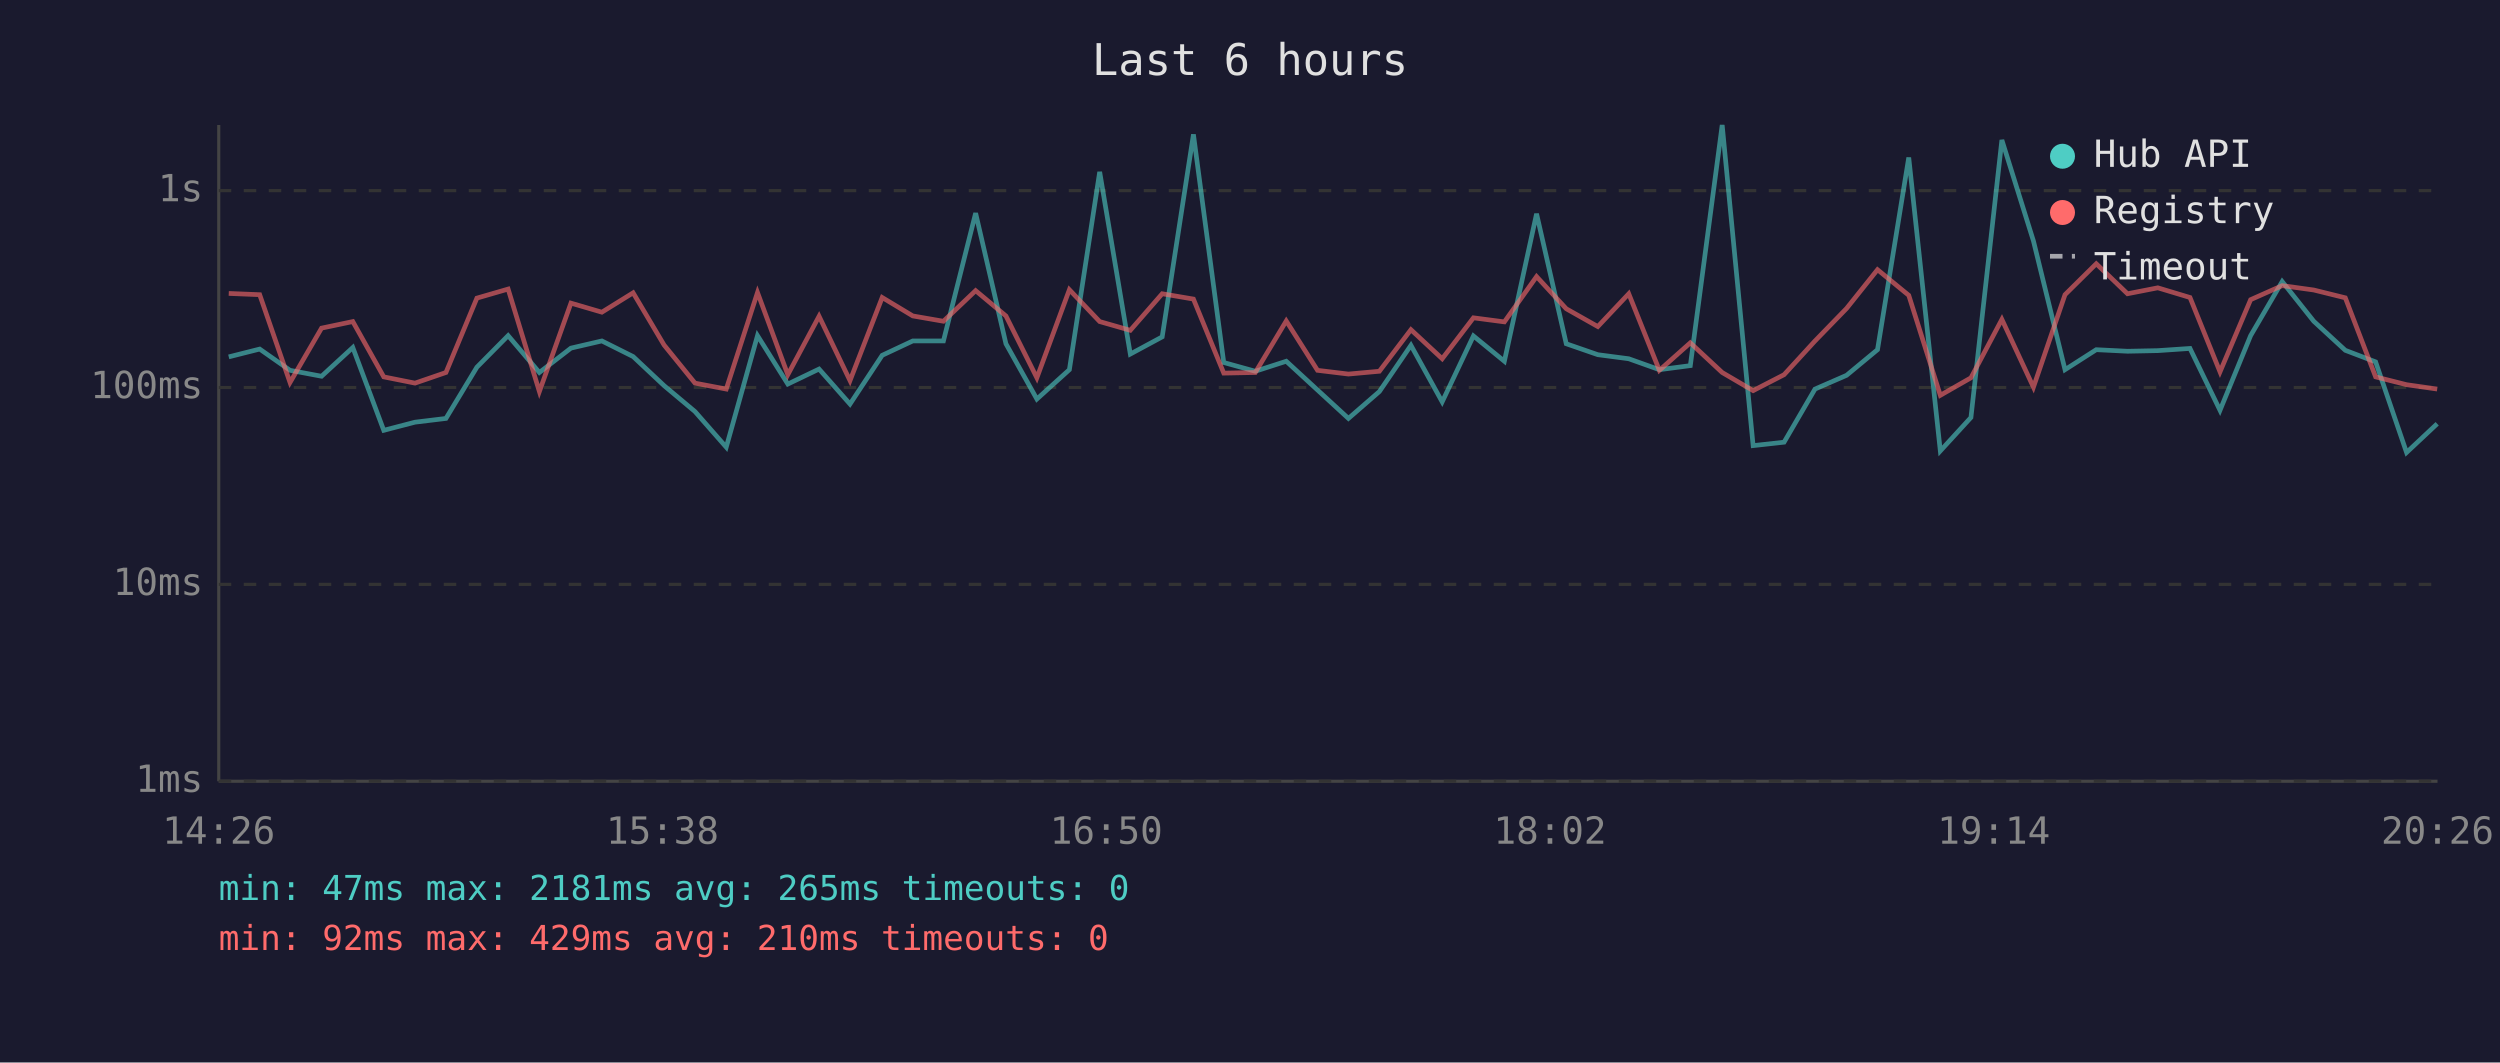
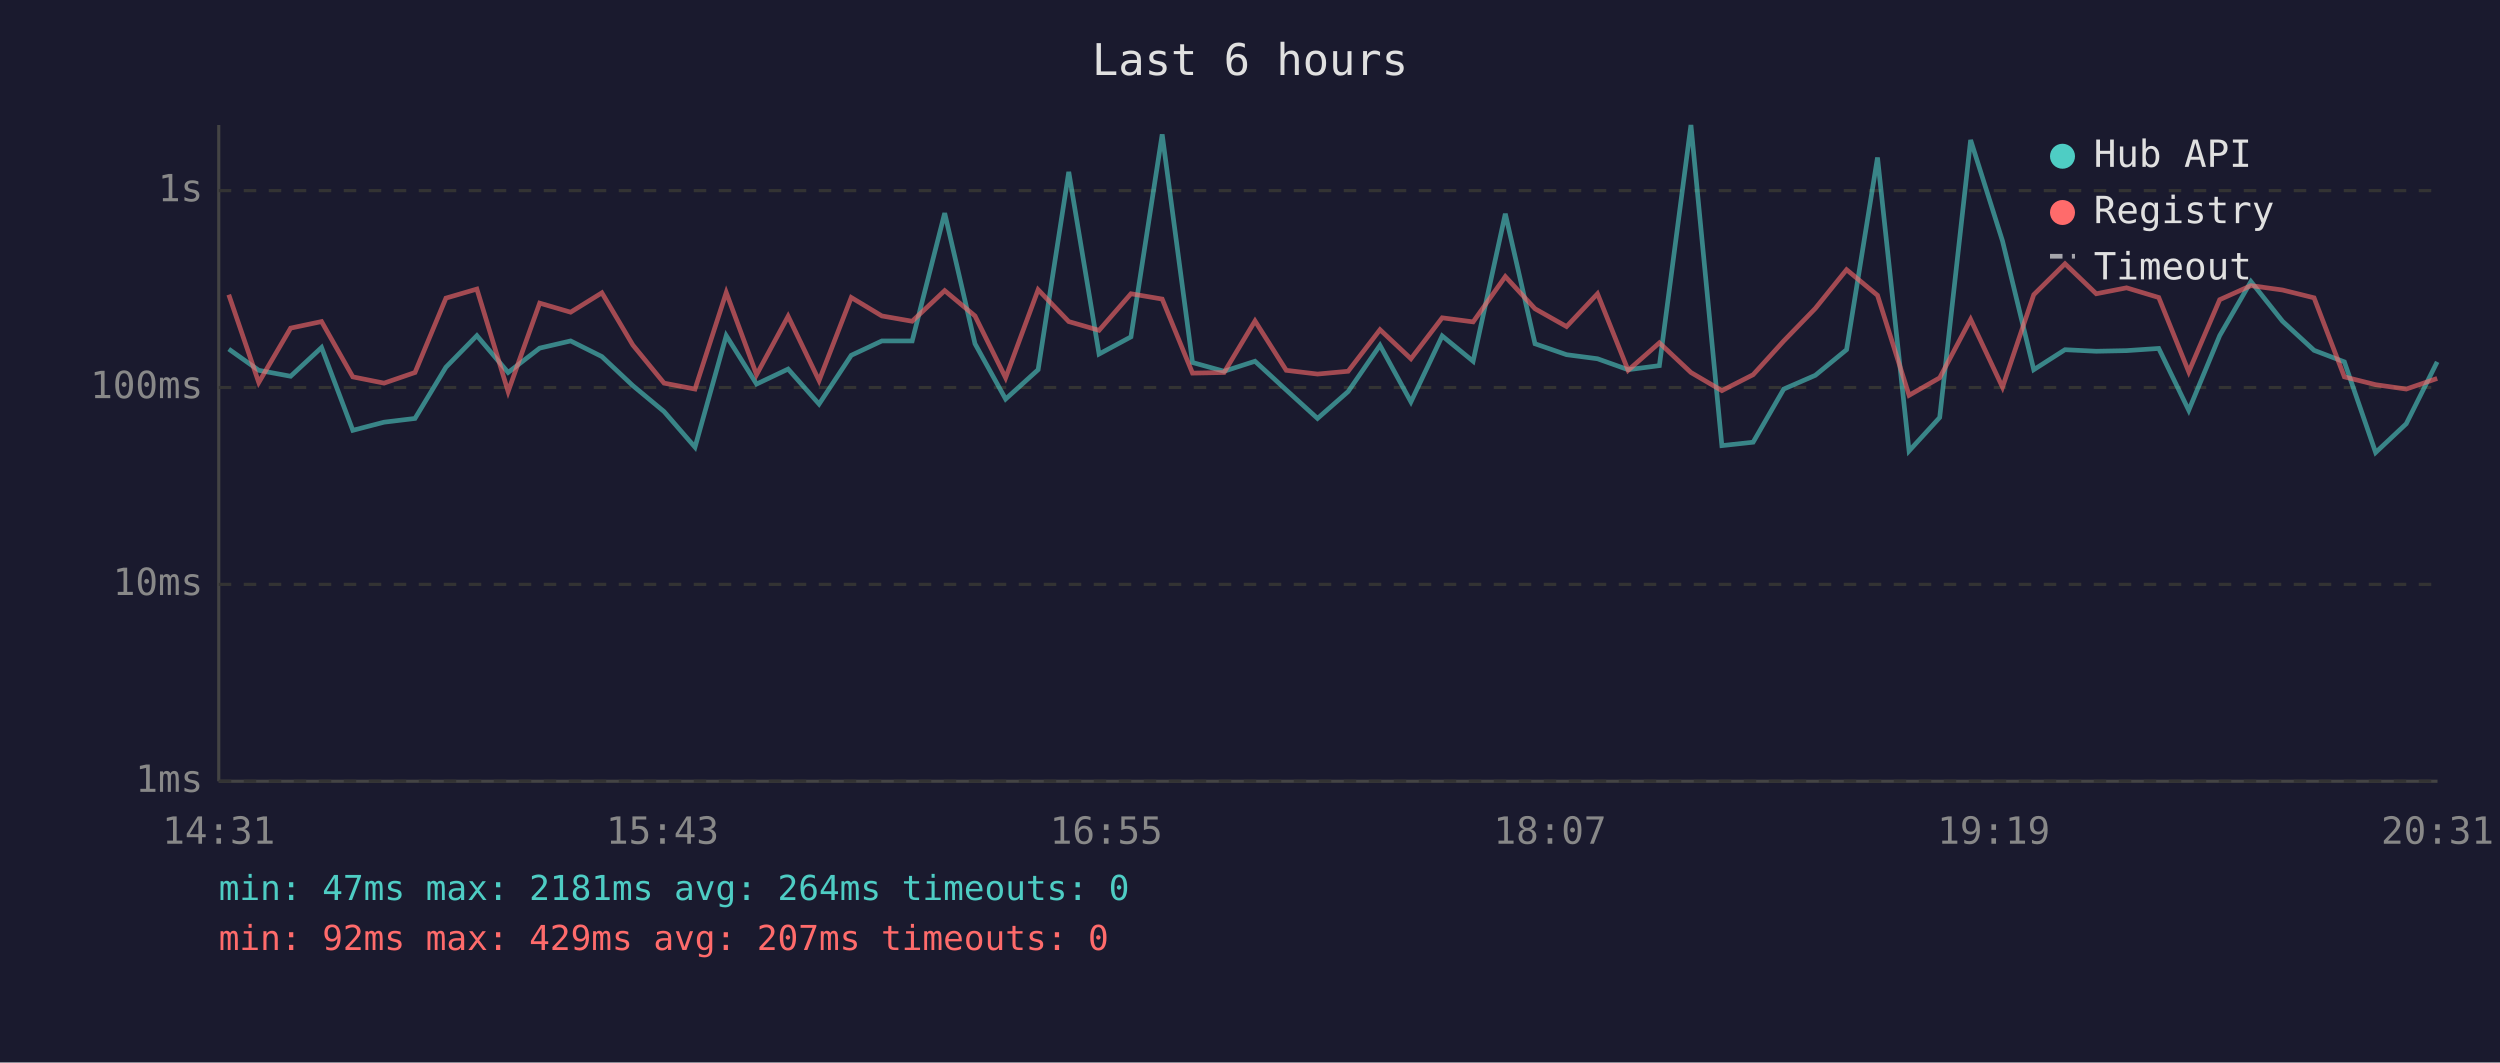
<svg xmlns="http://www.w3.org/2000/svg" viewBox="0 0 800 340" font-family="monospace" font-size="12">
  <rect width="800" height="340" fill="#1a1a2e" />
  <text x="400" y="24" fill="#e0e0e0" font-size="14" text-anchor="middle">Last 6 hours</text>
  <line x1="70" y1="40" x2="70" y2="250" stroke="#444" stroke-width="1" />
  <line x1="70" y1="250" x2="780" y2="250" stroke="#444" stroke-width="1" />
  <line x1="70" y1="250" x2="780" y2="250" stroke="#333" stroke-width="1" stroke-dasharray="4" />
  <text x="65" y="250" fill="#888" text-anchor="end" dominant-baseline="middle">1ms</text>
  <line x1="70" y1="187" x2="780" y2="187" stroke="#333" stroke-width="1" stroke-dasharray="4" />
  <text x="65" y="187" fill="#888" text-anchor="end" dominant-baseline="middle">10ms</text>
  <line x1="70" y1="124" x2="780" y2="124" stroke="#333" stroke-width="1" stroke-dasharray="4" />
  <text x="65" y="124" fill="#888" text-anchor="end" dominant-baseline="middle">100ms</text>
  <line x1="70" y1="61" x2="780" y2="61" stroke="#333" stroke-width="1" stroke-dasharray="4" />
  <text x="65" y="61" fill="#888" text-anchor="end" dominant-baseline="middle">1s</text>
-   <text x="70" y="270" fill="#888" text-anchor="middle">14:26</text>
-   <text x="212" y="270" fill="#888" text-anchor="middle">15:38</text>
-   <text x="354" y="270" fill="#888" text-anchor="middle">16:50</text>
-   <text x="496" y="270" fill="#888" text-anchor="middle">18:02</text>
-   <text x="638" y="270" fill="#888" text-anchor="middle">19:14</text>
-   <text x="780" y="270" fill="#888" text-anchor="middle">20:26</text>
-   <polyline points="73.2,114.2 83.1,111.7 92.8,118.5 102.9,120.4 112.9,111.2 122.8,137.7 132.8,135.1 142.7,133.9 152.6,117.5 162.6,107.4 172.6,119.2 182.7,111.4 192.6,109.1 202.6,114.1 212.5,123.4 222.4,131.7 232.4,143.1 242.4,107.4 252.1,122.9 262.1,118.1 272.0,129.3 282.3,113.7 292.1,109.1 301.9,109.1 312.2,68.2 321.9,110.0 331.8,127.7 342.2,118.3 351.9,55.0 361.7,113.3 371.9,107.8 381.9,43.0 391.6,116.0 401.7,118.8 411.6,115.6 421.6,124.8 431.5,133.9 441.4,125.3 451.5,110.5 461.5,128.6 471.5,107.5 481.4,115.6 491.7,68.4 501.2,110.0 511.3,113.5 521.2,114.8 531.0,118.3 540.9,117.0 551.1,40.0 561.0,142.6 570.9,141.5 580.8,124.5 590.9,120.1 600.8,111.9 610.8,50.4 620.9,144.3 630.7,133.6 640.6,44.8 650.7,77.1 660.8,118.3 670.8,111.9 680.8,112.4 690.5,112.2 700.8,111.5 710.4,131.3 720.2,107.4 730.3,90.1 740.4,102.8 750.5,112.1 760.2,115.8 770.1,144.8 779.9,135.6" fill="none" stroke="#4ecdc4" stroke-width="1.5" opacity="0.6" />
-   <polyline points="73.2,93.9 83.1,94.3 92.8,122.4 102.9,105.0 112.9,102.9 122.8,120.6 132.8,122.6 142.7,119.2 152.6,95.4 162.6,92.5 172.6,125.3 182.7,97.0 192.6,99.9 202.6,93.7 212.5,110.4 222.4,122.6 232.4,124.5 242.4,93.6 252.1,119.9 262.1,101.2 272.0,121.8 282.3,95.2 292.1,101.1 301.9,102.8 312.2,93.0 321.9,101.1 331.8,120.9 342.2,92.7 351.9,102.9 361.7,105.7 371.9,94.0 381.9,95.7 391.6,119.4 401.7,119.2 411.6,102.7 421.6,118.5 431.5,119.7 441.4,118.8 451.5,105.5 461.5,114.8 471.5,101.7 481.4,103.0 491.7,88.5 501.2,98.8 511.3,104.5 521.2,94.0 531.0,118.5 540.9,109.7 551.1,119.2 561.0,125.0 570.9,119.9 580.8,109.1 590.9,98.7 600.8,86.3 610.8,94.5 620.9,126.5 630.7,120.9 640.6,102.2 650.7,123.9 660.8,94.3 670.8,84.4 680.8,94.0 690.5,92.1 700.8,95.2 710.4,119.0 720.2,95.9 730.3,91.4 740.4,92.8 750.5,95.3 760.2,120.6 770.1,123.1 779.9,124.5" fill="none" stroke="#ff6b6b" stroke-width="1.5" opacity="0.6" />
+   <text x="70" y="270" fill="#888" text-anchor="middle">14:31</text>
+   <text x="212" y="270" fill="#888" text-anchor="middle">15:43</text>
+   <text x="354" y="270" fill="#888" text-anchor="middle">16:55</text>
+   <text x="496" y="270" fill="#888" text-anchor="middle">18:07</text>
+   <text x="638" y="270" fill="#888" text-anchor="middle">19:19</text>
+   <text x="780" y="270" fill="#888" text-anchor="middle">20:31</text>
+   <polyline points="73.2,111.7 82.8,118.5 93.0,120.4 102.9,111.2 112.9,137.7 122.9,135.1 132.8,133.9 142.7,117.5 152.6,107.4 162.6,119.2 172.7,111.4 182.6,109.1 192.6,114.1 202.5,123.4 212.5,131.7 222.4,143.1 232.4,107.4 242.1,122.9 252.2,118.1 262.1,129.3 272.4,113.7 282.2,109.1 291.9,109.1 302.3,68.2 312.0,110.0 321.8,127.7 332.2,118.3 342.0,55.0 351.7,113.3 361.9,107.8 371.9,43.0 381.6,116.0 391.7,118.8 401.6,115.6 411.6,124.8 421.6,133.9 431.4,125.3 441.6,110.5 451.5,128.6 461.5,107.5 471.4,115.6 481.7,68.4 491.2,110.0 501.3,113.5 511.2,114.8 521.0,118.3 531.0,117.0 541.1,40.0 551.0,142.6 561.0,141.5 570.8,124.5 580.9,120.1 590.9,111.9 600.8,50.4 610.9,144.3 620.7,133.6 630.6,44.8 640.8,77.1 650.8,118.3 660.8,111.9 670.8,112.4 680.5,112.2 690.8,111.5 700.4,131.3 710.3,107.4 720.3,90.1 730.4,102.8 740.5,112.1 750.2,115.8 760.2,144.8 770.0,135.6 779.9,115.8" fill="none" stroke="#4ecdc4" stroke-width="1.5" opacity="0.6" />
+   <polyline points="73.2,94.3 82.8,122.4 93.0,105.0 102.9,102.9 112.9,120.6 122.9,122.6 132.8,119.2 142.7,95.4 152.6,92.5 162.6,125.3 172.7,97.0 182.6,99.9 192.6,93.7 202.5,110.4 212.5,122.6 222.4,124.5 232.4,93.6 242.1,119.9 252.2,101.2 262.1,121.8 272.4,95.2 282.2,101.1 291.9,102.8 302.3,93.0 312.0,101.1 321.8,120.9 332.2,92.7 342.0,102.9 351.7,105.7 361.9,94.0 371.9,95.7 381.6,119.4 391.7,119.2 401.6,102.7 411.6,118.5 421.6,119.7 431.4,118.8 441.6,105.5 451.5,114.8 461.5,101.7 471.4,103.0 481.7,88.5 491.2,98.8 501.3,104.5 511.2,94.0 521.0,118.5 531.0,109.7 541.1,119.2 551.0,125.0 561.0,119.9 570.8,109.1 580.9,98.7 590.9,86.3 600.8,94.5 610.9,126.5 620.7,120.9 630.6,102.2 640.8,123.9 650.8,94.3 660.8,84.4 670.8,94.0 680.5,92.1 690.8,95.2 700.4,119.0 710.3,95.9 720.3,91.4 730.4,92.8 740.5,95.3 750.2,120.6 760.2,123.1 770.0,124.5 779.9,121.1" fill="none" stroke="#ff6b6b" stroke-width="1.5" opacity="0.6" />
  <circle cx="660" cy="50" r="4" fill="#4ecdc4" />
  <text x="670" y="50" fill="#e0e0e0" dominant-baseline="middle">Hub API</text>
  <circle cx="660" cy="68" r="4" fill="#ff6b6b" />
  <text x="670" y="68" fill="#e0e0e0" dominant-baseline="middle">Registry</text>
  <line x1="656" y1="82" x2="664" y2="82" stroke="#e0e0e0" stroke-width="1.5" stroke-dasharray="4,3" opacity="0.7" />
  <text x="670" y="86" fill="#e0e0e0" dominant-baseline="middle">Timeout</text>
-   <text x="70" y="288" fill="#4ecdc4" font-size="11">min: 47ms  max: 2181ms  avg: 265ms  timeouts: 0</text>
-   <text x="70" y="304" fill="#ff6b6b" font-size="11">min: 92ms  max: 429ms  avg: 210ms  timeouts: 0</text>
+   <text x="70" y="288" fill="#4ecdc4" font-size="11">min: 47ms  max: 2181ms  avg: 264ms  timeouts: 0</text>
+   <text x="70" y="304" fill="#ff6b6b" font-size="11">min: 92ms  max: 429ms  avg: 207ms  timeouts: 0</text>
</svg>
